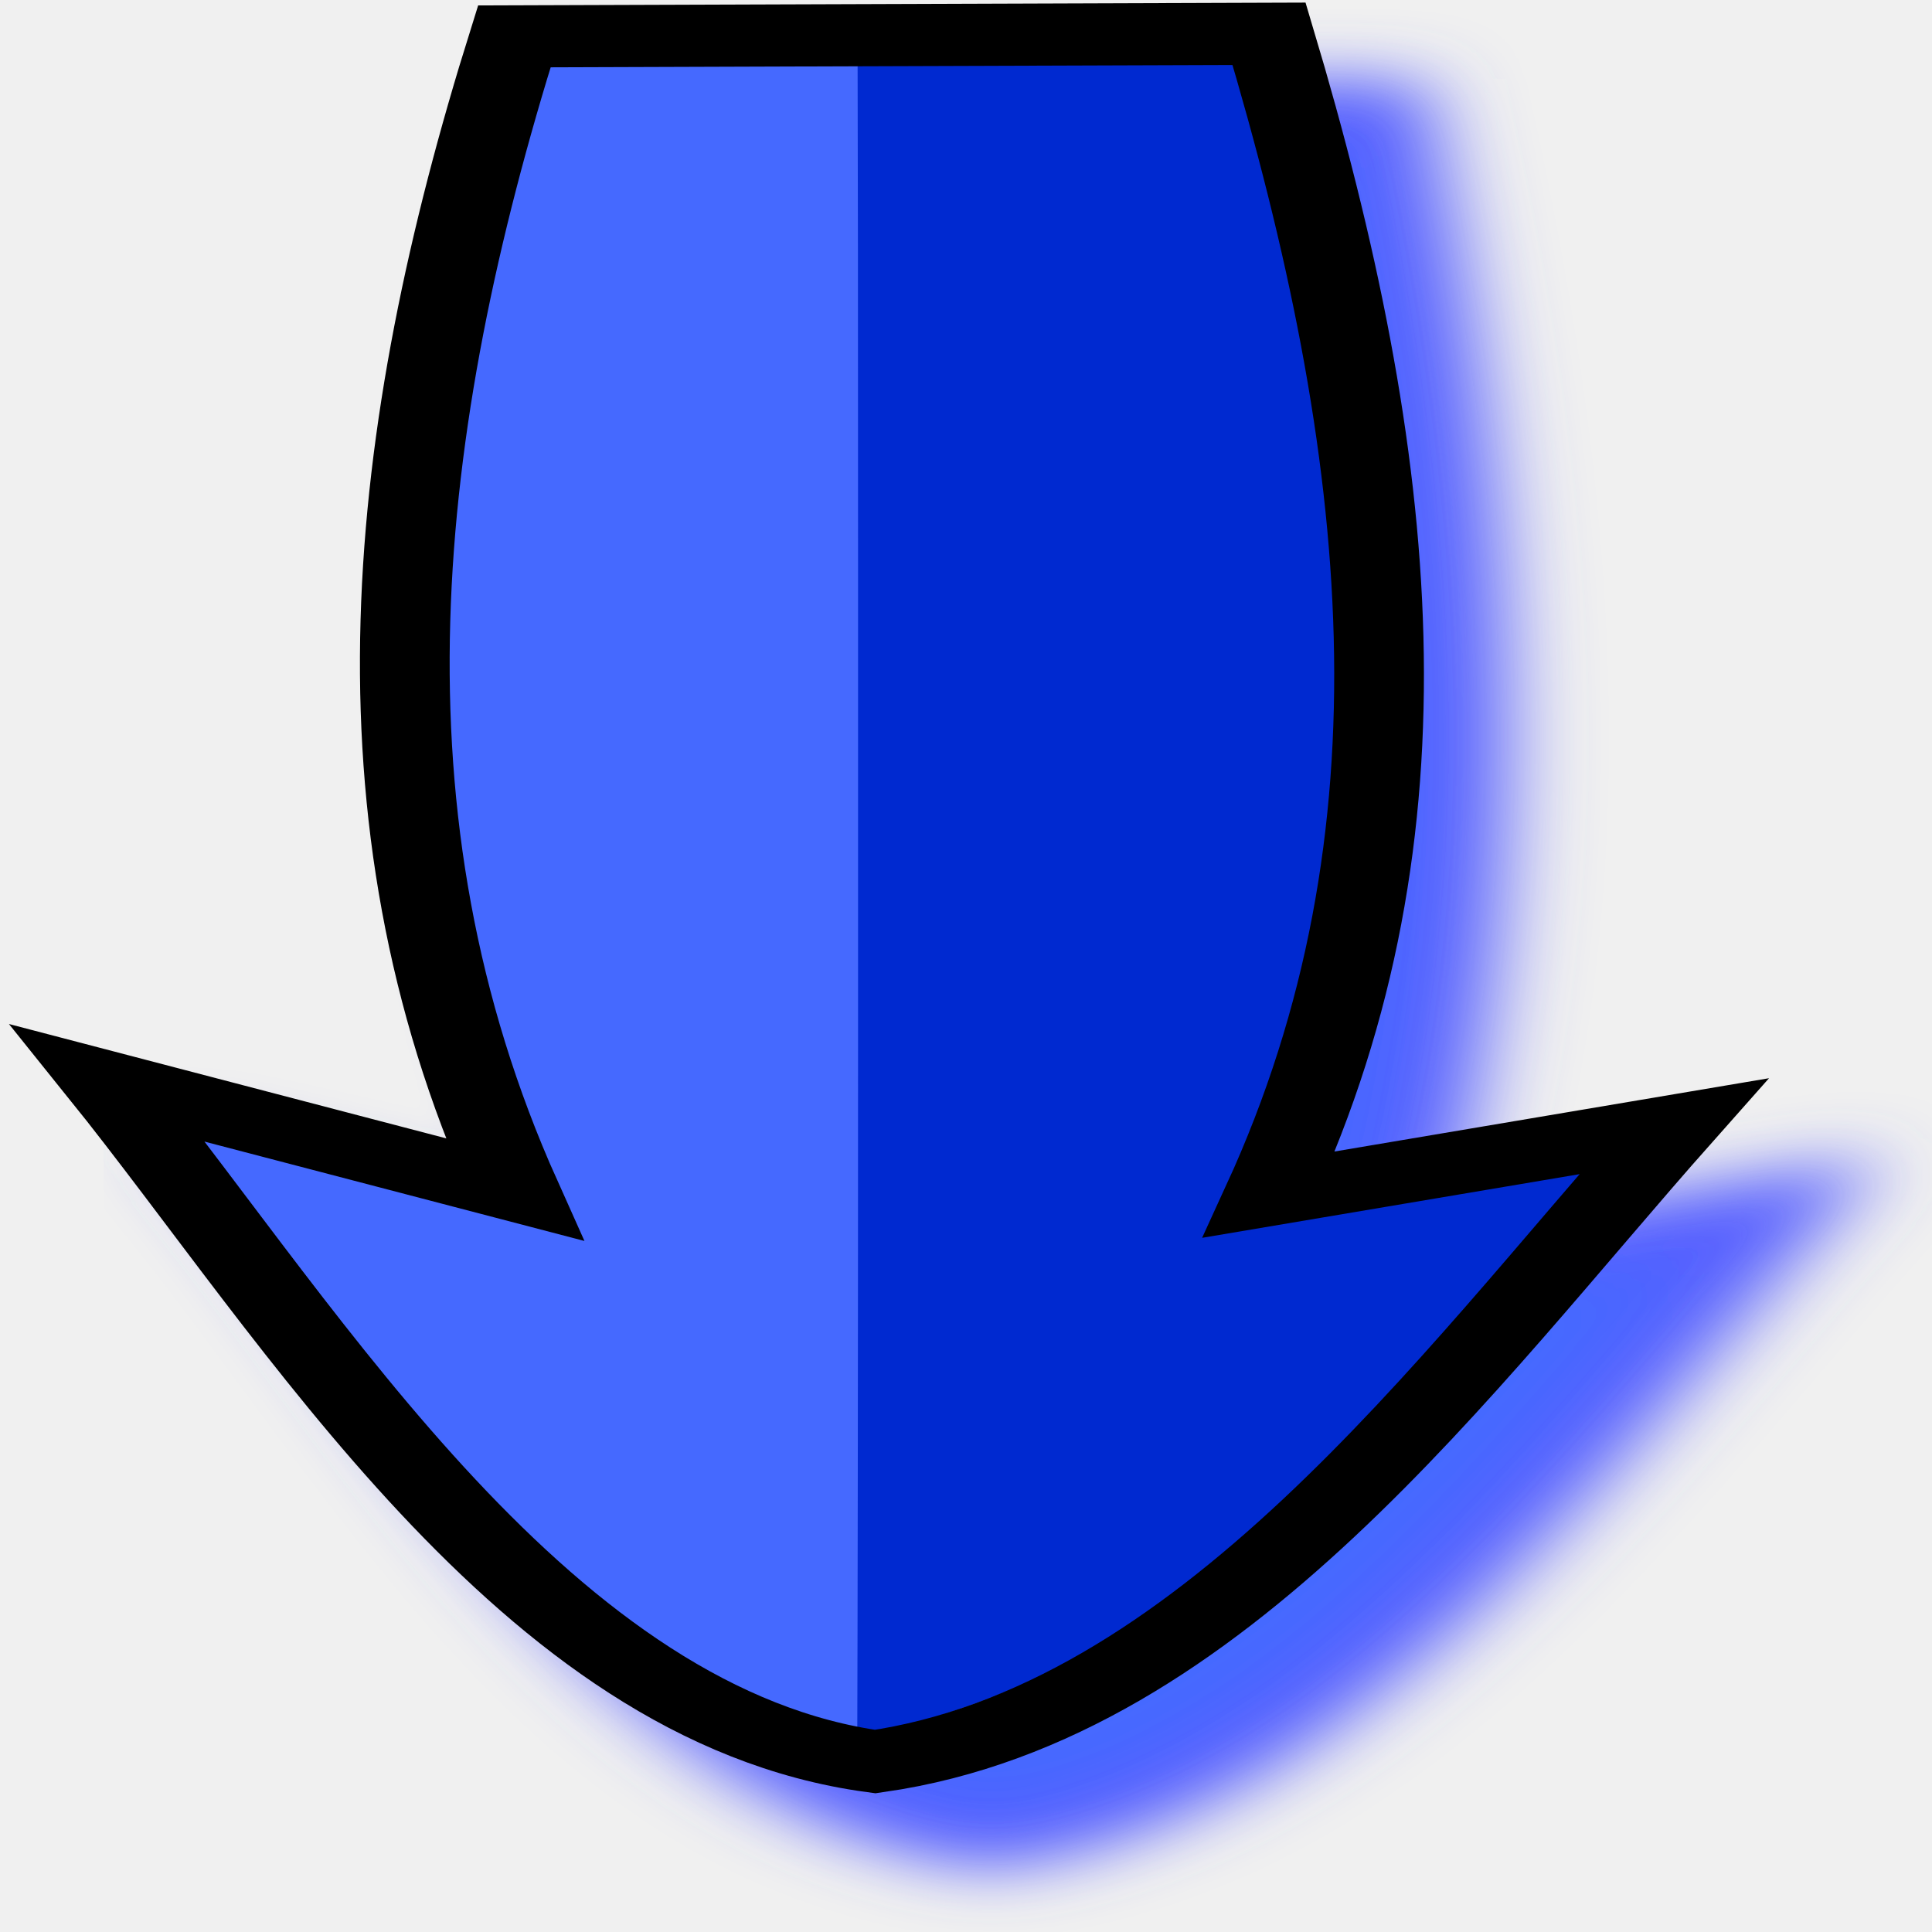
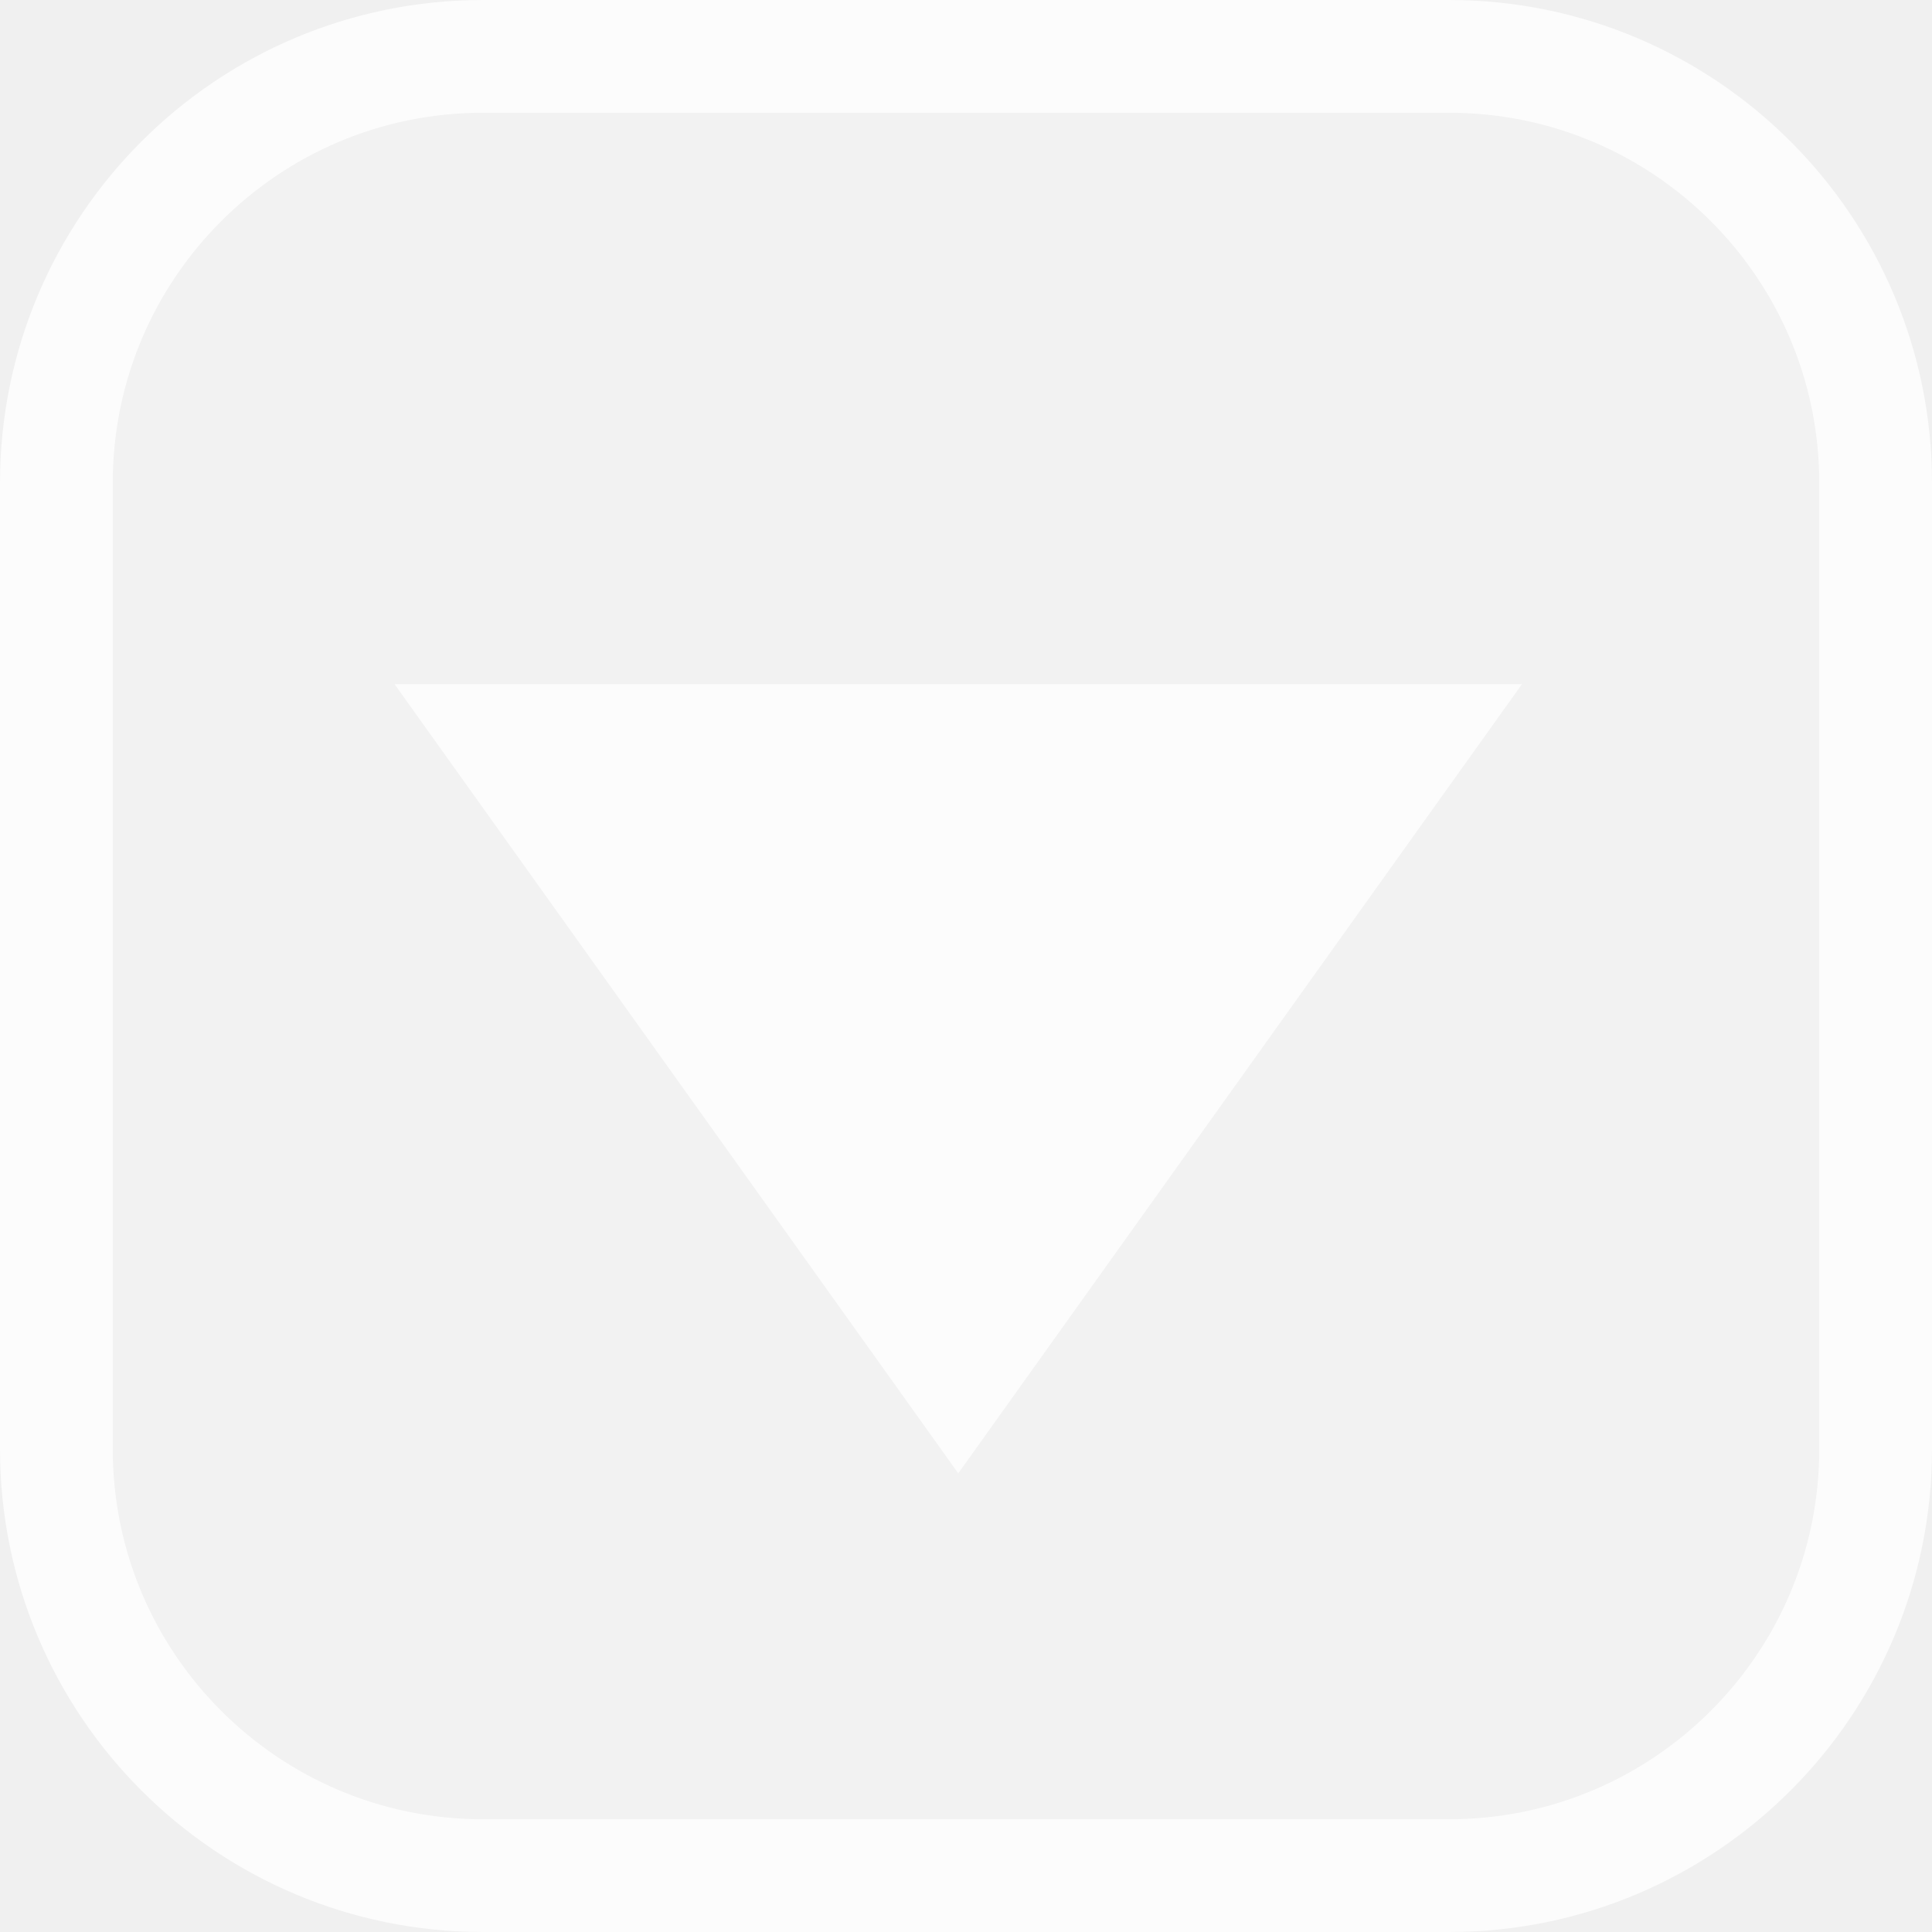
- <svg xmlns="http://www.w3.org/2000/svg" height="25" width="25" version="1.0" viewBox="0 0 25 25" id="svg3245">
-   <defs id="defs3247">
-     <filter id="filter3241">
-       <feGaussianBlur stdDeviation="2.763" id="feGaussianBlur3243" />
-     </filter>
-   </defs>
-   <g transform="translate(-196.59,-497.91)" id="layer1">
-     <g transform="matrix(0.200163,0,0,0.1386767,155.5027,449.6662)" id="g3319">
-       <path transform="matrix(0,1,1,0,-200.93,64.505)" style="fill:#4569ff;fill-rule:evenodd;stroke:#565eff;stroke-width:5.8;filter:url(#filter3241)" d="m 293.68,495.74 c 39.35,6.03 74.6,7.16 108.3,0 l -6.36,26.16 c 22.96,-14.11 54.77,-29.9 59.28,-51.61 -4.26,-21.89 -38.46,-34.81 -61.17,-47.47 l 7.78,24.13 c -34.79,-10.8 -70.93,-7.96 -107.59,0 l -0.24,48.79 z" id="path3300" />
-       <g transform="matrix(1,0,0,-1,-140.36,860.44)" id="g3292">
-         <path d="m 357.58,406.47 22.09,-7.12 c -9.89,31.85 -7.29,74.14 0,107.71 l 22.21,0.11 c -0.03,-6.98 -0.06,-25.95 -0.06,-58.17 l 0,-31.08 c 0,-32.16 0.03,-51.01 0.06,-58.06 -0.28,-0.06 -0.3,-9.42 -0.83,-8.72 -20.04,3.89 -31.88,34.53 -43.47,55.33 z" style="fill:#4569ff;fill-rule:evenodd" id="path3294" />
-         <path d="m 401.05,350.8 c 0.02,8.81 0.05,33.49 0.05,63.7 l 0,45.7 c 0,26.02 -0.01,35.58 -0.03,46.95 l 24.67,0.12 c 7.66,-41.04 10.12,-71.09 0,-107.67 l 23.98,5.84 c -12.68,-23.03 -18.59,-30.77 -31.62,-45.62 -10.17,-7.95 -16.59,-9.15 -17.05,-9.02 z" style="fill:#0029d0;fill-rule:evenodd" id="path3296" />
-         <path d="m 427.67,509.4 c 8.16,-39.35 10.72,-74.6 0,-108.31 l 26.16,6.37 c -14.12,-22.97 -29.9,-54.78 -51.62,-59.28 -21.89,4.26 -36.95,40.6 -49.61,63.31 l 26.28,-9.92 c -10.81,34.78 -7.97,70.93 0,107.59 l 48.79,0.24 z" style="fill:none;stroke:#000000;stroke-width:5.8" id="path3298" />
-       </g>
-     </g>
+ <svg xmlns="http://www.w3.org/2000/svg" width="48.365mm" height="48.365mm" viewBox="0 0 171.373 171.373" id="svg4873" version="1.1">
+   <defs id="defs4875" />
+   <g id="layer1" transform="translate(-320.0276,-612.3898)">
+     <rect style="color:#000000;display:inline;overflow:visible;visibility:visible;fill:#ffffff;fill-opacity:0.156;stroke:#ffffff;stroke-width:10;stroke-miterlimit:4;stroke-dasharray:none;stroke-opacity:0.786;marker:none;enable-background:accumulate" id="rect4690-1" width="161.373" height="161.373" x="617.39" y="325.028" ry="37.839" transform="matrix(0,1,1,0,0,0)" />
+     <path style="display:inline;fill:#ffffff;fill-opacity:0.784;stroke:none" d="m 355.028,673.076 100,0 -50,70 z" id="path4712-2" />
  </g>
</svg>
